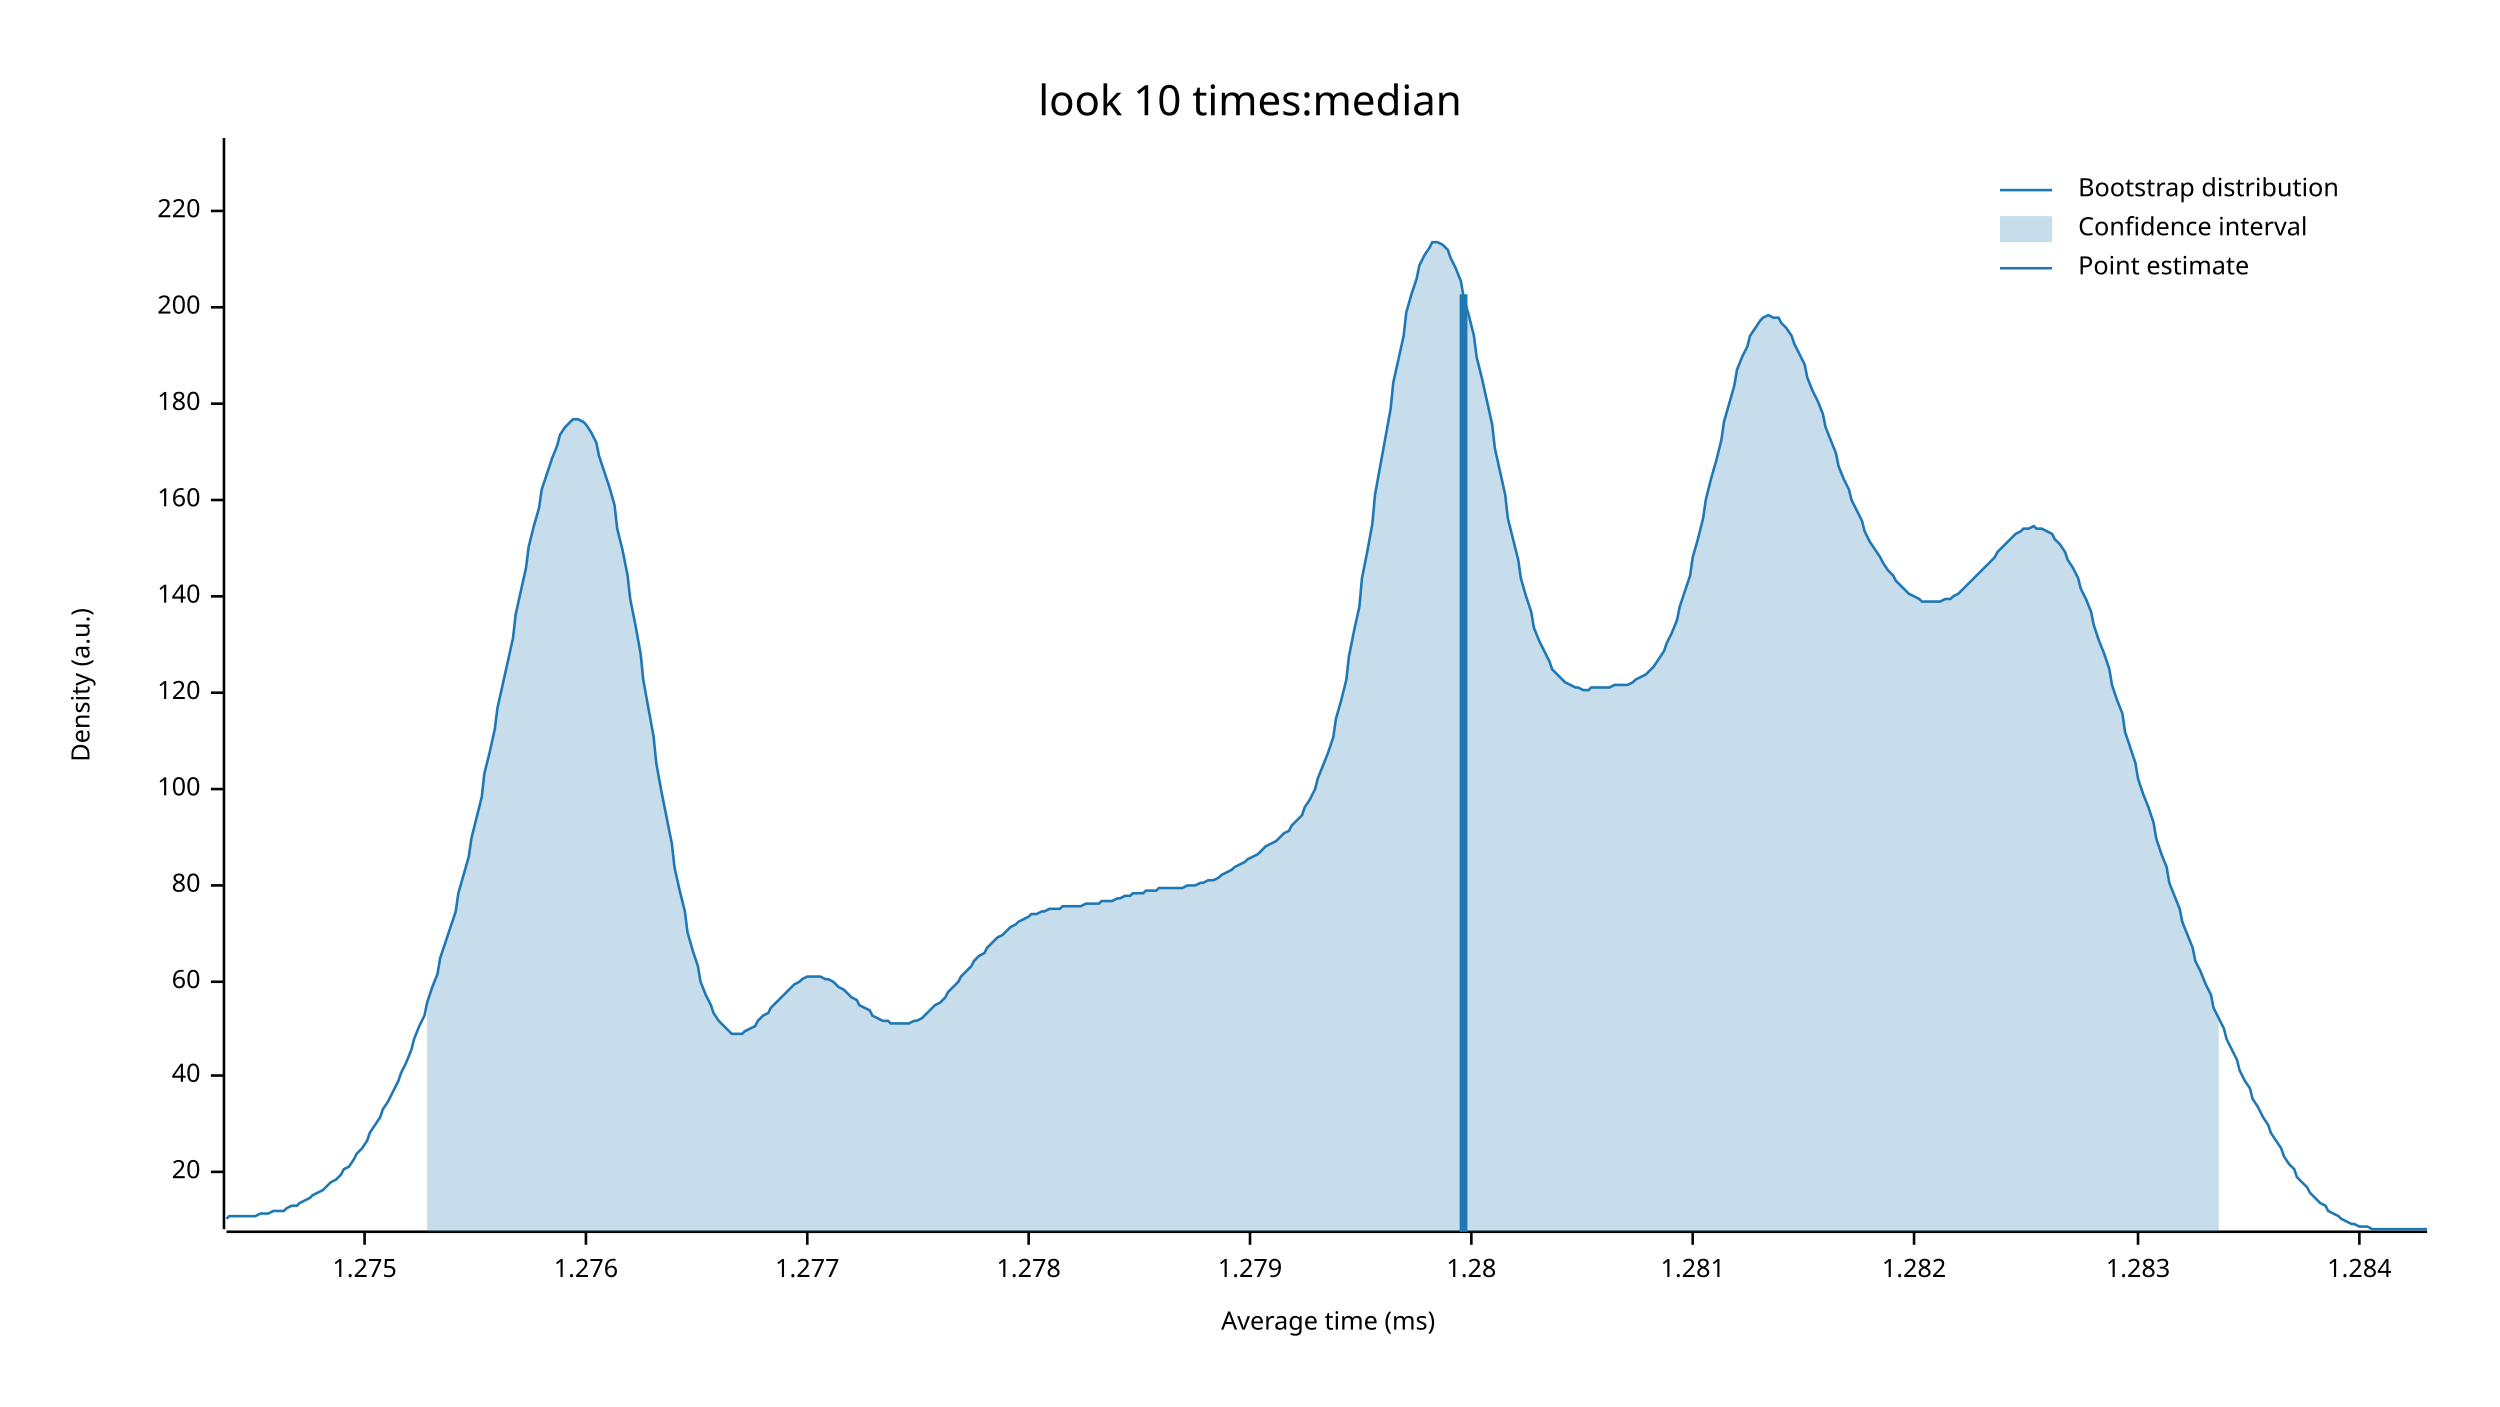
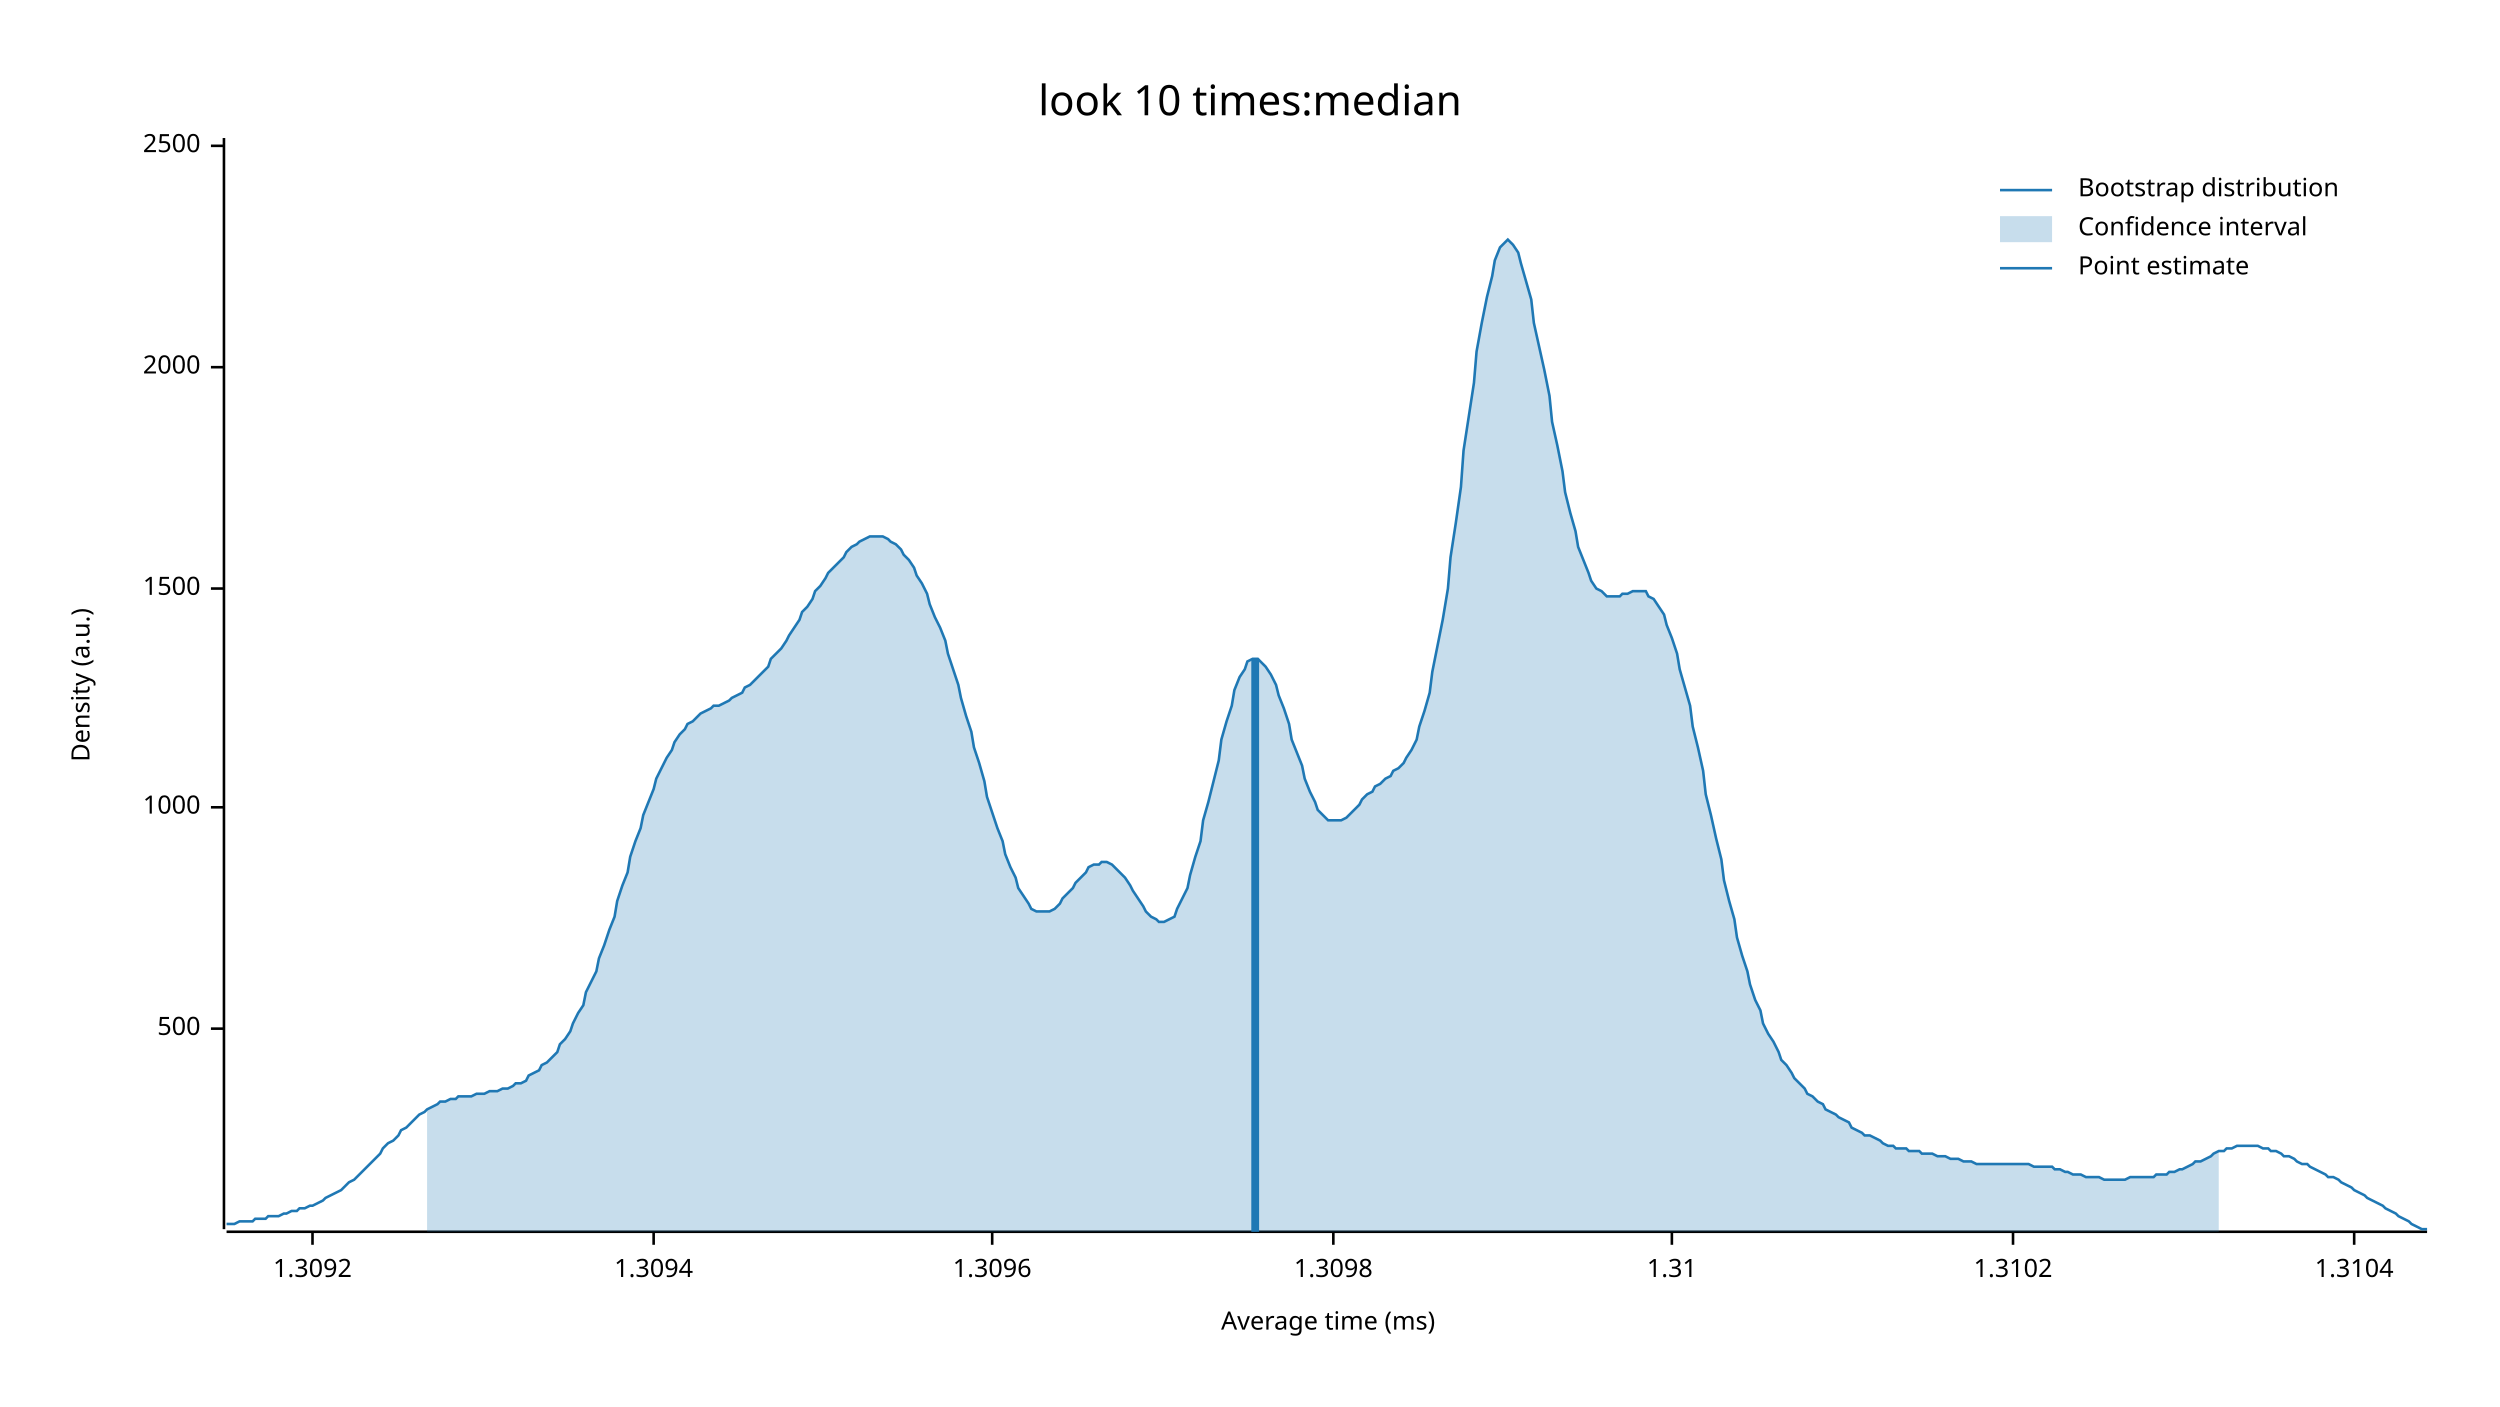
<svg xmlns="http://www.w3.org/2000/svg" width="960" height="540" viewBox="0 0 960 540">
  <text x="480" y="32" dy="0.76em" text-anchor="middle" font-family="sans-serif" font-size="16.129" opacity="1" fill="#000000">
look 10 times:median
</text>
  <text x="27" y="263" dy="0.76em" text-anchor="middle" font-family="sans-serif" font-size="9.677" opacity="1" fill="#000000" transform="rotate(270, 27, 263)">
Density (a.u.)
</text>
  <text x="510" y="513" dy="-0.5ex" text-anchor="middle" font-family="sans-serif" font-size="9.677" opacity="1" fill="#000000">
Average time (ms)
</text>
  <polyline fill="none" opacity="1" stroke="#000000" stroke-width="1" points="86,53 86,472 " />
-   <text x="77" y="450" dy="0.5ex" text-anchor="end" font-family="sans-serif" font-size="9.677" opacity="1" fill="#000000">
- 20
+   <text x="77" y="395" dy="0.5ex" text-anchor="end" font-family="sans-serif" font-size="9.677" opacity="1" fill="#000000">
+ 500
</text>
-   <polyline fill="none" opacity="1" stroke="#000000" stroke-width="1" points="81,450 86,450 " />
-   <text x="77" y="413" dy="0.5ex" text-anchor="end" font-family="sans-serif" font-size="9.677" opacity="1" fill="#000000">
- 40
+   <polyline fill="none" opacity="1" stroke="#000000" stroke-width="1" points="81,395 86,395 " />
+   <text x="77" y="310" dy="0.5ex" text-anchor="end" font-family="sans-serif" font-size="9.677" opacity="1" fill="#000000">
+ 1000
</text>
-   <polyline fill="none" opacity="1" stroke="#000000" stroke-width="1" points="81,413 86,413 " />
-   <text x="77" y="377" dy="0.5ex" text-anchor="end" font-family="sans-serif" font-size="9.677" opacity="1" fill="#000000">
- 60
+   <polyline fill="none" opacity="1" stroke="#000000" stroke-width="1" points="81,310 86,310 " />
+   <text x="77" y="226" dy="0.5ex" text-anchor="end" font-family="sans-serif" font-size="9.677" opacity="1" fill="#000000">
+ 1500
</text>
-   <polyline fill="none" opacity="1" stroke="#000000" stroke-width="1" points="81,377 86,377 " />
-   <text x="77" y="340" dy="0.5ex" text-anchor="end" font-family="sans-serif" font-size="9.677" opacity="1" fill="#000000">
- 80
+   <polyline fill="none" opacity="1" stroke="#000000" stroke-width="1" points="81,226 86,226 " />
+   <text x="77" y="141" dy="0.5ex" text-anchor="end" font-family="sans-serif" font-size="9.677" opacity="1" fill="#000000">
+ 2000
</text>
-   <polyline fill="none" opacity="1" stroke="#000000" stroke-width="1" points="81,340 86,340 " />
-   <text x="77" y="303" dy="0.5ex" text-anchor="end" font-family="sans-serif" font-size="9.677" opacity="1" fill="#000000">
- 100
+   <polyline fill="none" opacity="1" stroke="#000000" stroke-width="1" points="81,141 86,141 " />
+   <text x="77" y="56" dy="0.5ex" text-anchor="end" font-family="sans-serif" font-size="9.677" opacity="1" fill="#000000">
+ 2500
</text>
-   <polyline fill="none" opacity="1" stroke="#000000" stroke-width="1" points="81,303 86,303 " />
-   <text x="77" y="266" dy="0.5ex" text-anchor="end" font-family="sans-serif" font-size="9.677" opacity="1" fill="#000000">
- 120
+   <polyline fill="none" opacity="1" stroke="#000000" stroke-width="1" points="81,56 86,56 " />
+   <polyline fill="none" opacity="1" stroke="#000000" stroke-width="1" points="87,473 932,473 " />
+   <text x="120" y="483" dy="0.76em" text-anchor="middle" font-family="sans-serif" font-size="9.677" opacity="1" fill="#000000">
+ 1.3092
</text>
-   <polyline fill="none" opacity="1" stroke="#000000" stroke-width="1" points="81,266 86,266 " />
-   <text x="77" y="229" dy="0.5ex" text-anchor="end" font-family="sans-serif" font-size="9.677" opacity="1" fill="#000000">
- 140
+   <polyline fill="none" opacity="1" stroke="#000000" stroke-width="1" points="120,473 120,478 " />
+   <text x="251" y="483" dy="0.76em" text-anchor="middle" font-family="sans-serif" font-size="9.677" opacity="1" fill="#000000">
+ 1.3094
</text>
-   <polyline fill="none" opacity="1" stroke="#000000" stroke-width="1" points="81,229 86,229 " />
-   <text x="77" y="192" dy="0.5ex" text-anchor="end" font-family="sans-serif" font-size="9.677" opacity="1" fill="#000000">
- 160
+   <polyline fill="none" opacity="1" stroke="#000000" stroke-width="1" points="251,473 251,478 " />
+   <text x="381" y="483" dy="0.76em" text-anchor="middle" font-family="sans-serif" font-size="9.677" opacity="1" fill="#000000">
+ 1.3096
</text>
-   <polyline fill="none" opacity="1" stroke="#000000" stroke-width="1" points="81,192 86,192 " />
-   <text x="77" y="155" dy="0.5ex" text-anchor="end" font-family="sans-serif" font-size="9.677" opacity="1" fill="#000000">
- 180
+   <polyline fill="none" opacity="1" stroke="#000000" stroke-width="1" points="381,473 381,478 " />
+   <text x="512" y="483" dy="0.76em" text-anchor="middle" font-family="sans-serif" font-size="9.677" opacity="1" fill="#000000">
+ 1.3098
</text>
-   <polyline fill="none" opacity="1" stroke="#000000" stroke-width="1" points="81,155 86,155 " />
-   <text x="77" y="118" dy="0.5ex" text-anchor="end" font-family="sans-serif" font-size="9.677" opacity="1" fill="#000000">
- 200
+   <polyline fill="none" opacity="1" stroke="#000000" stroke-width="1" points="512,473 512,478 " />
+   <text x="642" y="483" dy="0.76em" text-anchor="middle" font-family="sans-serif" font-size="9.677" opacity="1" fill="#000000">
+ 1.31
</text>
-   <polyline fill="none" opacity="1" stroke="#000000" stroke-width="1" points="81,118 86,118 " />
-   <text x="77" y="81" dy="0.5ex" text-anchor="end" font-family="sans-serif" font-size="9.677" opacity="1" fill="#000000">
- 220
+   <polyline fill="none" opacity="1" stroke="#000000" stroke-width="1" points="642,473 642,478 " />
+   <text x="773" y="483" dy="0.76em" text-anchor="middle" font-family="sans-serif" font-size="9.677" opacity="1" fill="#000000">
+ 1.3102
</text>
-   <polyline fill="none" opacity="1" stroke="#000000" stroke-width="1" points="81,81 86,81 " />
-   <polyline fill="none" opacity="1" stroke="#000000" stroke-width="1" points="87,473 932,473 " />
-   <text x="140" y="483" dy="0.76em" text-anchor="middle" font-family="sans-serif" font-size="9.677" opacity="1" fill="#000000">
- 1.275
+   <polyline fill="none" opacity="1" stroke="#000000" stroke-width="1" points="773,473 773,478 " />
+   <text x="904" y="483" dy="0.76em" text-anchor="middle" font-family="sans-serif" font-size="9.677" opacity="1" fill="#000000">
+ 1.3104
</text>
-   <polyline fill="none" opacity="1" stroke="#000000" stroke-width="1" points="140,473 140,478 " />
-   <text x="225" y="483" dy="0.76em" text-anchor="middle" font-family="sans-serif" font-size="9.677" opacity="1" fill="#000000">
- 1.276
- </text>
-   <polyline fill="none" opacity="1" stroke="#000000" stroke-width="1" points="225,473 225,478 " />
-   <text x="310" y="483" dy="0.76em" text-anchor="middle" font-family="sans-serif" font-size="9.677" opacity="1" fill="#000000">
- 1.277
- </text>
-   <polyline fill="none" opacity="1" stroke="#000000" stroke-width="1" points="310,473 310,478 " />
-   <text x="395" y="483" dy="0.76em" text-anchor="middle" font-family="sans-serif" font-size="9.677" opacity="1" fill="#000000">
- 1.278
- </text>
-   <polyline fill="none" opacity="1" stroke="#000000" stroke-width="1" points="395,473 395,478 " />
-   <text x="480" y="483" dy="0.76em" text-anchor="middle" font-family="sans-serif" font-size="9.677" opacity="1" fill="#000000">
- 1.279
- </text>
-   <polyline fill="none" opacity="1" stroke="#000000" stroke-width="1" points="480,473 480,478 " />
-   <text x="565" y="483" dy="0.76em" text-anchor="middle" font-family="sans-serif" font-size="9.677" opacity="1" fill="#000000">
- 1.28
- </text>
-   <polyline fill="none" opacity="1" stroke="#000000" stroke-width="1" points="565,473 565,478 " />
-   <text x="650" y="483" dy="0.76em" text-anchor="middle" font-family="sans-serif" font-size="9.677" opacity="1" fill="#000000">
- 1.281
- </text>
-   <polyline fill="none" opacity="1" stroke="#000000" stroke-width="1" points="650,473 650,478 " />
-   <text x="735" y="483" dy="0.76em" text-anchor="middle" font-family="sans-serif" font-size="9.677" opacity="1" fill="#000000">
- 1.282
- </text>
-   <polyline fill="none" opacity="1" stroke="#000000" stroke-width="1" points="735,473 735,478 " />
-   <text x="821" y="483" dy="0.76em" text-anchor="middle" font-family="sans-serif" font-size="9.677" opacity="1" fill="#000000">
- 1.283
- </text>
-   <polyline fill="none" opacity="1" stroke="#000000" stroke-width="1" points="821,473 821,478 " />
-   <text x="906" y="483" dy="0.76em" text-anchor="middle" font-family="sans-serif" font-size="9.677" opacity="1" fill="#000000">
- 1.284
- </text>
-   <polyline fill="none" opacity="1" stroke="#000000" stroke-width="1" points="906,473 906,478 " />
-   <polyline fill="none" opacity="1" stroke="#1F78B4" stroke-width="1" points="87,468 88,467 90,467 92,467 93,467 95,467 97,467 98,467 100,466 102,466 103,466 105,465 107,465 109,465 110,464 112,463 114,463 115,462 117,461 119,460 120,459 122,458 124,457 125,456 127,454 129,453 131,451 132,449 134,448 136,445 137,443 139,441 141,438 142,435 144,432 146,429 147,426 149,423 151,419 153,415 154,412 156,408 158,403 159,399 161,394 163,390 164,385 166,379 168,374 169,368 171,362 173,356 175,350 176,343 178,336 180,329 181,322 183,314 185,306 186,297 188,289 190,280 191,272 193,263 195,254 197,245 198,236 200,227 202,218 203,210 205,202 207,195 208,188 210,182 212,176 214,171 215,167 217,164 219,162 220,161 222,161 224,162 225,163 227,166 229,170 230,175 232,181 234,187 236,194 237,203 239,211 241,221 242,230 244,240 246,251 247,261 249,272 251,283 252,293 254,304 256,314 258,324 259,333 261,342 263,350 264,358 266,365 268,371 269,377 271,382 273,386 274,389 276,392 278,394 280,396 281,397 283,397 285,397 286,396 288,395 290,394 291,392 293,390 295,389 296,387 298,385 300,383 302,381 303,380 305,378 307,377 308,376 310,375 312,375 313,375 315,375 317,376 318,376 320,377 322,379 324,380 325,381 327,383 329,384 330,386 332,387 334,388 335,390 337,391 339,392 341,392 342,393 344,393 346,393 347,393 349,393 351,392 352,392 354,391 356,389 357,388 359,386 361,385 363,383 364,381 366,379 368,377 369,375 371,373 373,371 374,369 376,367 378,366 379,364 381,362 383,360 385,359 386,358 388,356 390,355 391,354 393,353 395,352 396,351 398,351 400,350 401,350 403,349 405,349 407,349 408,348 410,348 412,348 413,348 415,348 417,347 418,347 420,347 422,347 423,346 425,346 427,346 429,345 430,345 432,344 434,344 435,343 437,343 439,343 440,342 442,342 444,342 445,341 447,341 449,341 451,341 452,341 454,341 456,340 457,340 459,340 461,339 462,339 464,338 466,338 468,337 469,336 471,335 473,334 474,333 476,332 478,331 479,330 481,329 483,328 484,327 486,325 488,324 490,323 491,322 493,320 495,319 496,317 498,315 500,313 501,310 503,307 505,303 506,299 508,294 510,289 512,283 513,276 515,269 517,261 518,252 520,242 522,233 523,222 525,212 527,201 528,190 530,179 532,168 534,157 535,147 537,138 539,129 540,120 542,113 544,107 545,102 547,98 549,95 550,93 552,93 554,94 556,96 557,99 559,103 561,108 562,114 564,121 566,129 567,137 569,145 571,154 573,163 574,172 576,181 578,190 579,199 581,207 583,215 584,222 586,229 588,235 589,241 591,246 593,250 595,254 596,257 598,259 600,261 601,262 603,263 605,264 606,264 608,265 610,265 611,264 613,264 615,264 617,264 618,264 620,263 622,263 623,263 625,263 627,262 628,261 630,260 632,259 633,258 635,256 637,253 639,250 640,247 642,243 644,238 645,233 647,227 649,221 650,214 652,207 654,199 655,192 657,184 659,177 661,169 662,162 664,155 666,148 667,142 669,137 671,133 672,129 674,126 676,123 677,122 679,121 681,122 683,122 684,124 686,126 688,129 689,132 691,136 693,140 694,145 696,150 698,154 700,159 701,164 703,169 705,174 706,179 708,184 710,188 711,192 713,196 715,200 716,204 718,208 720,211 722,214 723,216 725,219 727,221 728,223 730,225 732,227 733,228 735,229 737,230 738,231 740,231 742,231 744,231 745,231 747,230 749,230 750,229 752,228 754,226 755,225 757,223 759,221 760,220 762,218 764,216 766,214 767,212 769,210 771,208 772,207 774,205 776,204 777,203 779,203 781,202 782,203 784,203 786,204 788,205 789,207 791,209 793,212 794,215 796,218 798,222 799,226 801,230 803,235 804,240 806,246 808,251 810,257 811,263 813,269 815,274 816,281 818,287 820,293 821,299 823,305 825,310 827,316 828,322 830,328 832,333 833,339 835,344 837,349 838,354 840,359 842,364 843,369 845,373 847,378 849,382 850,387 852,391 854,395 855,399 857,403 859,407 860,411 862,415 864,418 865,422 867,425 869,429 871,432 872,435 874,438 876,441 877,444 879,447 881,449 882,452 884,454 886,456 887,458 889,460 891,462 893,463 894,465 896,466 898,467 899,468 901,469 903,470 904,470 906,471 908,471 909,471 911,472 913,472 915,472 916,472 918,472 920,472 921,472 923,472 925,472 926,472 928,472 930,472 932,472 " />
-   <polygon opacity="0.25" fill="#1F78B4" points="164,385 166,379 168,374 169,368 171,362 173,356 175,350 176,343 178,336 180,329 181,322 183,314 185,306 186,297 188,289 190,280 191,272 193,263 195,254 197,245 198,236 200,227 202,218 203,210 205,202 207,195 208,188 210,182 212,176 214,171 215,167 217,164 219,162 220,161 222,161 224,162 225,163 227,166 229,170 230,175 232,181 234,187 236,194 237,203 239,211 241,221 242,230 244,240 246,251 247,261 249,272 251,283 252,293 254,304 256,314 258,324 259,333 261,342 263,350 264,358 266,365 268,371 269,377 271,382 273,386 274,389 276,392 278,394 280,396 281,397 283,397 285,397 286,396 288,395 290,394 291,392 293,390 295,389 296,387 298,385 300,383 302,381 303,380 305,378 307,377 308,376 310,375 312,375 313,375 315,375 317,376 318,376 320,377 322,379 324,380 325,381 327,383 329,384 330,386 332,387 334,388 335,390 337,391 339,392 341,392 342,393 344,393 346,393 347,393 349,393 351,392 352,392 354,391 356,389 357,388 359,386 361,385 363,383 364,381 366,379 368,377 369,375 371,373 373,371 374,369 376,367 378,366 379,364 381,362 383,360 385,359 386,358 388,356 390,355 391,354 393,353 395,352 396,351 398,351 400,350 401,350 403,349 405,349 407,349 408,348 410,348 412,348 413,348 415,348 417,347 418,347 420,347 422,347 423,346 425,346 427,346 429,345 430,345 432,344 434,344 435,343 437,343 439,343 440,342 442,342 444,342 445,341 447,341 449,341 451,341 452,341 454,341 456,340 457,340 459,340 461,339 462,339 464,338 466,338 468,337 469,336 471,335 473,334 474,333 476,332 478,331 479,330 481,329 483,328 484,327 486,325 488,324 490,323 491,322 493,320 495,319 496,317 498,315 500,313 501,310 503,307 505,303 506,299 508,294 510,289 512,283 513,276 515,269 517,261 518,252 520,242 522,233 523,222 525,212 527,201 528,190 530,179 532,168 534,157 535,147 537,138 539,129 540,120 542,113 544,107 545,102 547,98 549,95 550,93 552,93 554,94 556,96 557,99 559,103 561,108 562,114 564,121 566,129 567,137 569,145 571,154 573,163 574,172 576,181 578,190 579,199 581,207 583,215 584,222 586,229 588,235 589,241 591,246 593,250 595,254 596,257 598,259 600,261 601,262 603,263 605,264 606,264 608,265 610,265 611,264 613,264 615,264 617,264 618,264 620,263 622,263 623,263 625,263 627,262 628,261 630,260 632,259 633,258 635,256 637,253 639,250 640,247 642,243 644,238 645,233 647,227 649,221 650,214 652,207 654,199 655,192 657,184 659,177 661,169 662,162 664,155 666,148 667,142 669,137 671,133 672,129 674,126 676,123 677,122 679,121 681,122 683,122 684,124 686,126 688,129 689,132 691,136 693,140 694,145 696,150 698,154 700,159 701,164 703,169 705,174 706,179 708,184 710,188 711,192 713,196 715,200 716,204 718,208 720,211 722,214 723,216 725,219 727,221 728,223 730,225 732,227 733,228 735,229 737,230 738,231 740,231 742,231 744,231 745,231 747,230 749,230 750,229 752,228 754,226 755,225 757,223 759,221 760,220 762,218 764,216 766,214 767,212 769,210 771,208 772,207 774,205 776,204 777,203 779,203 781,202 782,203 784,203 786,204 788,205 789,207 791,209 793,212 794,215 796,218 798,222 799,226 801,230 803,235 804,240 806,246 808,251 810,257 811,263 813,269 815,274 816,281 818,287 820,293 821,299 823,305 825,310 827,316 828,322 830,328 832,333 833,339 835,344 837,349 838,354 840,359 842,364 843,369 845,373 847,378 849,382 850,387 852,391 852,473 164,473 " />
-   <polyline fill="none" opacity="1" stroke="#1F78B4" stroke-width="3" points="562,473 562,113 " />
+   <polyline fill="none" opacity="1" stroke="#000000" stroke-width="1" points="904,473 904,478 " />
+   <polyline fill="none" opacity="1" stroke="#1F78B4" stroke-width="1" points="87,470 88,470 90,470 92,469 93,469 95,469 97,469 98,468 100,468 102,468 103,467 105,467 107,467 109,466 110,466 112,465 114,465 115,464 117,464 119,463 120,463 122,462 124,461 125,460 127,459 129,458 131,457 132,456 134,454 136,453 137,452 139,450 141,448 142,447 144,445 146,443 147,441 149,439 151,438 153,436 154,434 156,433 158,431 159,430 161,428 163,427 164,426 166,425 168,424 169,423 171,423 173,422 175,422 176,421 178,421 180,421 181,421 183,420 185,420 186,420 188,419 190,419 191,419 193,418 195,418 197,417 198,416 200,416 202,415 203,413 205,412 207,411 208,409 210,408 212,406 214,404 215,401 217,399 219,396 220,393 222,389 224,386 225,381 227,377 229,373 230,368 232,363 234,357 236,352 237,346 239,340 241,335 242,329 244,323 246,318 247,313 249,308 251,303 252,299 254,295 256,291 258,288 259,285 261,282 263,280 264,278 266,277 268,275 269,274 271,273 273,272 274,271 276,271 278,270 280,269 281,268 283,267 285,266 286,264 288,263 290,261 291,260 293,258 295,256 296,253 298,251 300,249 302,246 303,244 305,241 307,238 308,235 310,233 312,230 313,227 315,225 317,222 318,220 320,218 322,216 324,214 325,212 327,210 329,209 330,208 332,207 334,206 335,206 337,206 339,206 341,207 342,208 344,209 346,211 347,213 349,215 351,218 352,221 354,224 356,228 357,232 359,237 361,241 363,246 364,251 366,257 368,263 369,268 371,275 373,281 374,287 376,293 378,300 379,306 381,312 383,318 385,323 386,328 388,333 390,337 391,341 393,344 395,347 396,349 398,350 400,350 401,350 403,350 405,349 407,347 408,345 410,343 412,341 413,339 415,337 417,335 418,333 420,332 422,332 423,331 425,331 427,332 429,334 430,335 432,337 434,340 435,342 437,345 439,348 440,350 442,352 444,353 445,354 447,354 449,353 451,352 452,349 454,345 456,341 457,336 459,329 461,323 462,315 464,308 466,300 468,292 469,284 471,277 473,271 474,265 476,260 478,257 479,254 481,253 483,253 484,254 486,256 488,259 490,263 491,267 493,272 495,278 496,284 498,289 500,294 501,299 503,304 505,308 506,311 508,313 510,315 512,315 513,315 515,315 517,314 518,313 520,311 522,309 523,307 525,305 527,304 528,302 530,301 532,299 534,298 535,296 537,295 539,293 540,291 542,288 544,284 545,279 547,273 549,266 550,258 552,248 554,238 556,226 557,214 559,201 561,187 562,173 564,160 566,147 567,135 569,124 571,114 573,106 574,100 576,95 578,93 579,92 581,94 583,97 584,101 586,108 588,115 589,124 591,133 593,142 595,152 596,162 598,171 600,181 601,189 603,197 605,204 606,210 608,215 610,220 611,223 613,226 615,227 617,229 618,229 620,229 622,229 623,228 625,228 627,227 628,227 630,227 632,227 633,229 635,230 637,233 639,236 640,240 642,245 644,251 645,257 647,264 649,271 650,279 652,287 654,296 655,305 657,313 659,322 661,330 662,338 664,346 666,353 667,360 669,367 671,373 672,378 674,384 676,388 677,393 679,397 681,400 683,404 684,407 686,409 688,412 689,414 691,416 693,418 694,420 696,421 698,423 700,424 701,426 703,427 705,428 706,429 708,430 710,431 711,433 713,434 715,435 716,436 718,436 720,437 722,438 723,439 725,440 727,440 728,441 730,441 732,441 733,442 735,442 737,442 738,443 740,443 742,443 744,444 745,444 747,444 749,445 750,445 752,445 754,446 755,446 757,446 759,447 760,447 762,447 764,447 766,447 767,447 769,447 771,447 772,447 774,447 776,447 777,447 779,447 781,448 782,448 784,448 786,448 788,448 789,449 791,449 793,450 794,450 796,451 798,451 799,451 801,452 803,452 804,452 806,452 808,453 810,453 811,453 813,453 815,453 816,453 818,452 820,452 821,452 823,452 825,452 827,452 828,451 830,451 832,451 833,450 835,450 837,449 838,449 840,448 842,447 843,446 845,446 847,445 849,444 850,443 852,442 854,442 855,441 857,441 859,440 860,440 862,440 864,440 865,440 867,440 869,441 871,441 872,442 874,442 876,443 877,444 879,444 881,445 882,446 884,447 886,447 887,448 889,449 891,450 893,451 894,452 896,452 898,453 899,454 901,455 903,456 904,457 906,458 908,459 909,460 911,461 913,462 915,463 916,464 918,465 920,466 921,467 923,468 925,469 926,470 928,471 930,472 932,472 " />
+   <polygon opacity="0.25" fill="#1F78B4" points="164,426 166,425 168,424 169,423 171,423 173,422 175,422 176,421 178,421 180,421 181,421 183,420 185,420 186,420 188,419 190,419 191,419 193,418 195,418 197,417 198,416 200,416 202,415 203,413 205,412 207,411 208,409 210,408 212,406 214,404 215,401 217,399 219,396 220,393 222,389 224,386 225,381 227,377 229,373 230,368 232,363 234,357 236,352 237,346 239,340 241,335 242,329 244,323 246,318 247,313 249,308 251,303 252,299 254,295 256,291 258,288 259,285 261,282 263,280 264,278 266,277 268,275 269,274 271,273 273,272 274,271 276,271 278,270 280,269 281,268 283,267 285,266 286,264 288,263 290,261 291,260 293,258 295,256 296,253 298,251 300,249 302,246 303,244 305,241 307,238 308,235 310,233 312,230 313,227 315,225 317,222 318,220 320,218 322,216 324,214 325,212 327,210 329,209 330,208 332,207 334,206 335,206 337,206 339,206 341,207 342,208 344,209 346,211 347,213 349,215 351,218 352,221 354,224 356,228 357,232 359,237 361,241 363,246 364,251 366,257 368,263 369,268 371,275 373,281 374,287 376,293 378,300 379,306 381,312 383,318 385,323 386,328 388,333 390,337 391,341 393,344 395,347 396,349 398,350 400,350 401,350 403,350 405,349 407,347 408,345 410,343 412,341 413,339 415,337 417,335 418,333 420,332 422,332 423,331 425,331 427,332 429,334 430,335 432,337 434,340 435,342 437,345 439,348 440,350 442,352 444,353 445,354 447,354 449,353 451,352 452,349 454,345 456,341 457,336 459,329 461,323 462,315 464,308 466,300 468,292 469,284 471,277 473,271 474,265 476,260 478,257 479,254 481,253 483,253 484,254 486,256 488,259 490,263 491,267 493,272 495,278 496,284 498,289 500,294 501,299 503,304 505,308 506,311 508,313 510,315 512,315 513,315 515,315 517,314 518,313 520,311 522,309 523,307 525,305 527,304 528,302 530,301 532,299 534,298 535,296 537,295 539,293 540,291 542,288 544,284 545,279 547,273 549,266 550,258 552,248 554,238 556,226 557,214 559,201 561,187 562,173 564,160 566,147 567,135 569,124 571,114 573,106 574,100 576,95 578,93 579,92 581,94 583,97 584,101 586,108 588,115 589,124 591,133 593,142 595,152 596,162 598,171 600,181 601,189 603,197 605,204 606,210 608,215 610,220 611,223 613,226 615,227 617,229 618,229 620,229 622,229 623,228 625,228 627,227 628,227 630,227 632,227 633,229 635,230 637,233 639,236 640,240 642,245 644,251 645,257 647,264 649,271 650,279 652,287 654,296 655,305 657,313 659,322 661,330 662,338 664,346 666,353 667,360 669,367 671,373 672,378 674,384 676,388 677,393 679,397 681,400 683,404 684,407 686,409 688,412 689,414 691,416 693,418 694,420 696,421 698,423 700,424 701,426 703,427 705,428 706,429 708,430 710,431 711,433 713,434 715,435 716,436 718,436 720,437 722,438 723,439 725,440 727,440 728,441 730,441 732,441 733,442 735,442 737,442 738,443 740,443 742,443 744,444 745,444 747,444 749,445 750,445 752,445 754,446 755,446 757,446 759,447 760,447 762,447 764,447 766,447 767,447 769,447 771,447 772,447 774,447 776,447 777,447 779,447 781,448 782,448 784,448 786,448 788,448 789,449 791,449 793,450 794,450 796,451 798,451 799,451 801,452 803,452 804,452 806,452 808,453 810,453 811,453 813,453 815,453 816,453 818,452 820,452 821,452 823,452 825,452 827,452 828,451 830,451 832,451 833,450 835,450 837,449 838,449 840,448 842,447 843,446 845,446 847,445 849,444 850,443 852,442 852,473 164,473 " />
+   <polyline fill="none" opacity="1" stroke="#1F78B4" stroke-width="3" points="482,473 482,253 " />
  <text x="798" y="68" dy="0.76em" text-anchor="start" font-family="sans-serif" font-size="9.677" opacity="1" fill="#000000">
Bootstrap distribution
</text>
  <text x="798" y="83" dy="0.76em" text-anchor="start" font-family="sans-serif" font-size="9.677" opacity="1" fill="#000000">
Confidence interval
</text>
  <text x="798" y="98" dy="0.76em" text-anchor="start" font-family="sans-serif" font-size="9.677" opacity="1" fill="#000000">
Point estimate
</text>
  <polyline fill="none" opacity="1" stroke="#1F78B4" stroke-width="1" points="768,73 788,73 " />
  <rect x="768" y="83" width="20" height="10" opacity="0.25" fill="#1F78B4" stroke="none" />
  <polyline fill="none" opacity="1" stroke="#1F78B4" stroke-width="1" points="768,103 788,103 " />
</svg>
